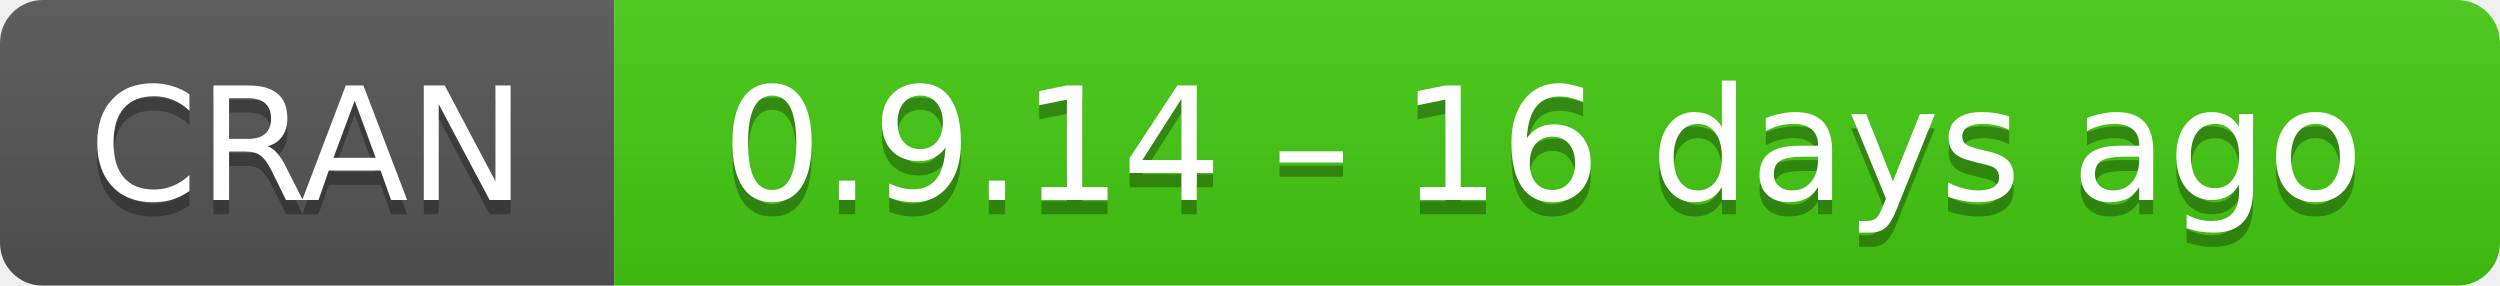
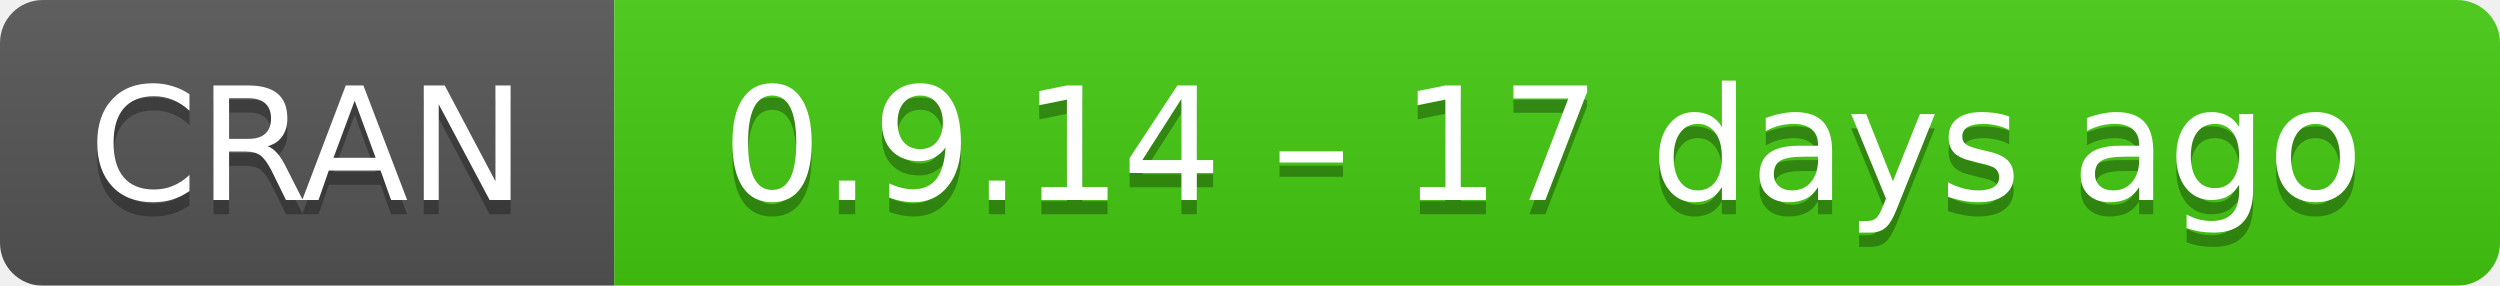
- <svg xmlns="http://www.w3.org/2000/svg" width="175" height="20" aria-label="CRAN 0.9.14 – 16 days ago">
+ <svg xmlns="http://www.w3.org/2000/svg" width="175" height="20" aria-label="CRAN 0.9.14 – 17 days ago">
  <linearGradient id="b" x2="0" y2="100%">
    <stop offset="0" stop-color="#bbb" stop-opacity=".1" />
    <stop offset="1" stop-opacity=".1" />
  </linearGradient>
  <mask id="a">
    <rect width="175" height="20" rx="3" fill="#fff" />
  </mask>
  <g mask="url(#a)">
    <path fill="#555" d="M0 0h43v20H0z" />
    <path fill="#4c1" d="M43 0h153v20H43z" />
    <path fill="url(#b)" d="M0 0h175v20H0z" />
  </g>
  <g fill="#fff" text-anchor="middle" font-family="DejaVu Sans,Verdana,Geneva,sans-serif" font-size="11">
    <text x="21.5" y="15" fill="#010101" fill-opacity=".3">
      CRAN
    </text>
    <text x="21.5" y="14">
      CRAN
    </text>
    <text x="108" y="15" fill="#010101" fill-opacity=".3">
-       0.9.14 – 16 days ago
+       0.9.14 – 17 days ago
    </text>
    <text x="108" y="14">
-       0.9.14 – 16 days ago
+       0.9.14 – 17 days ago
    </text>
  </g>
</svg>
